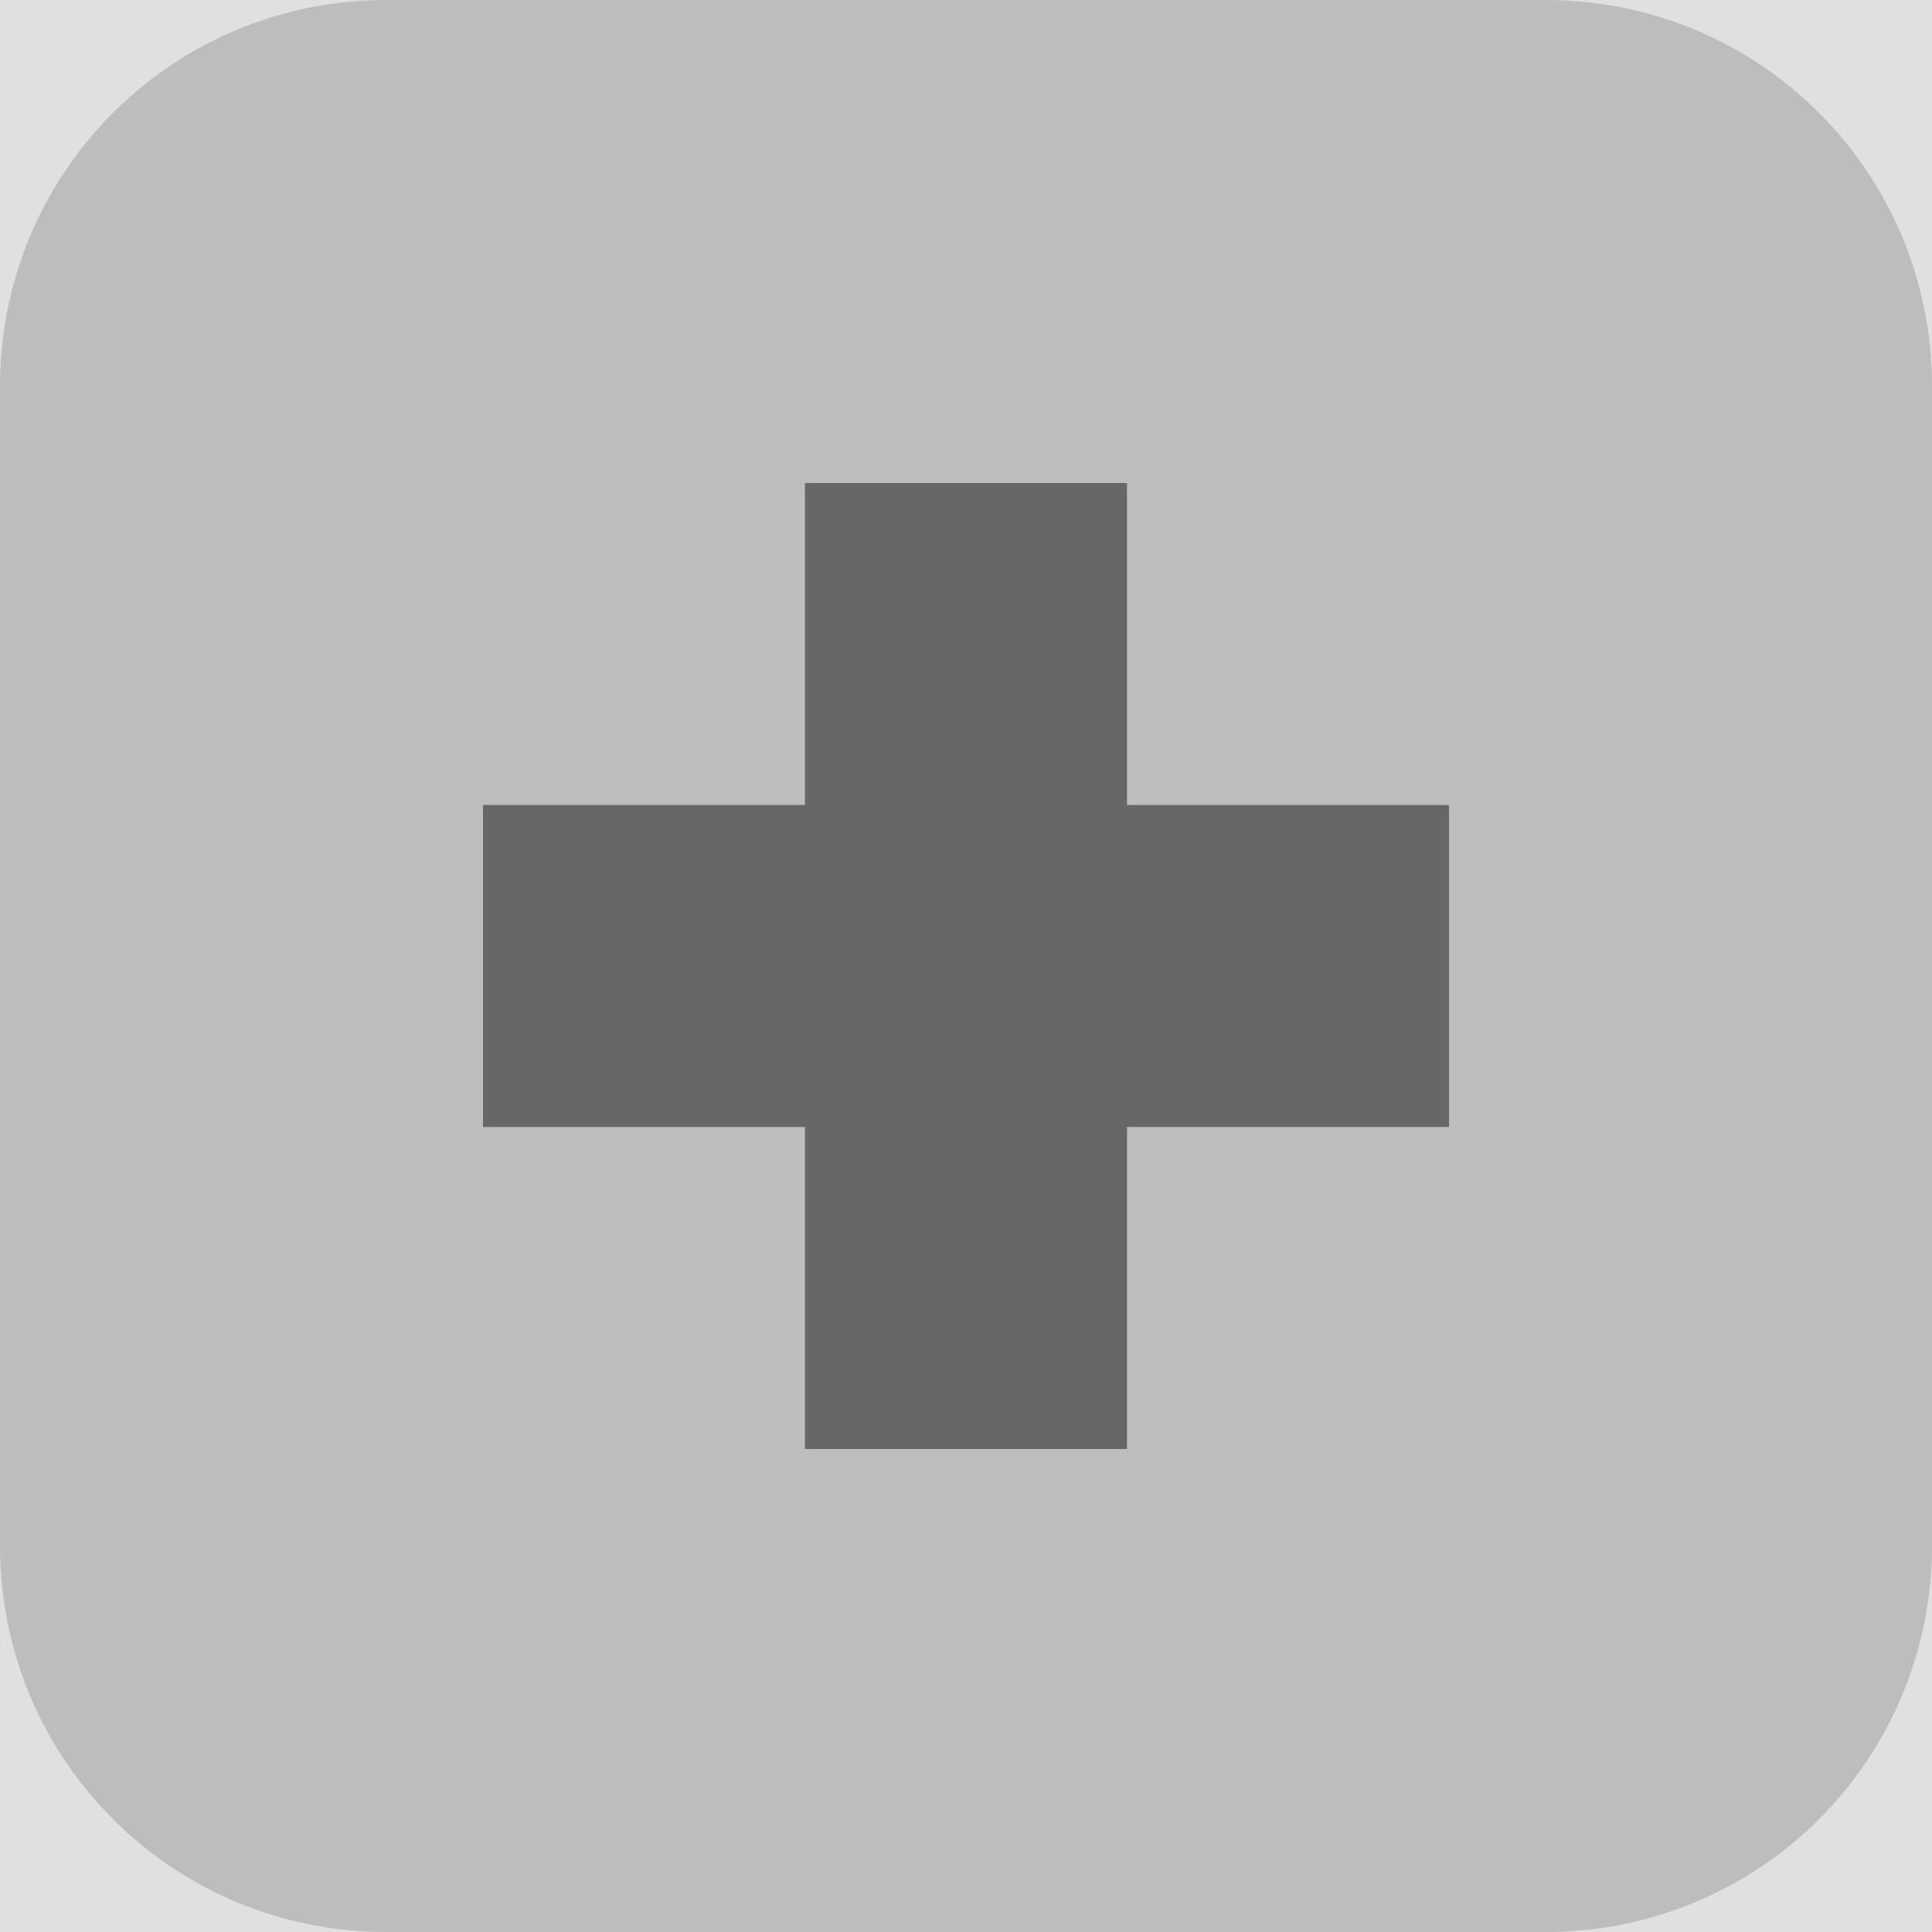
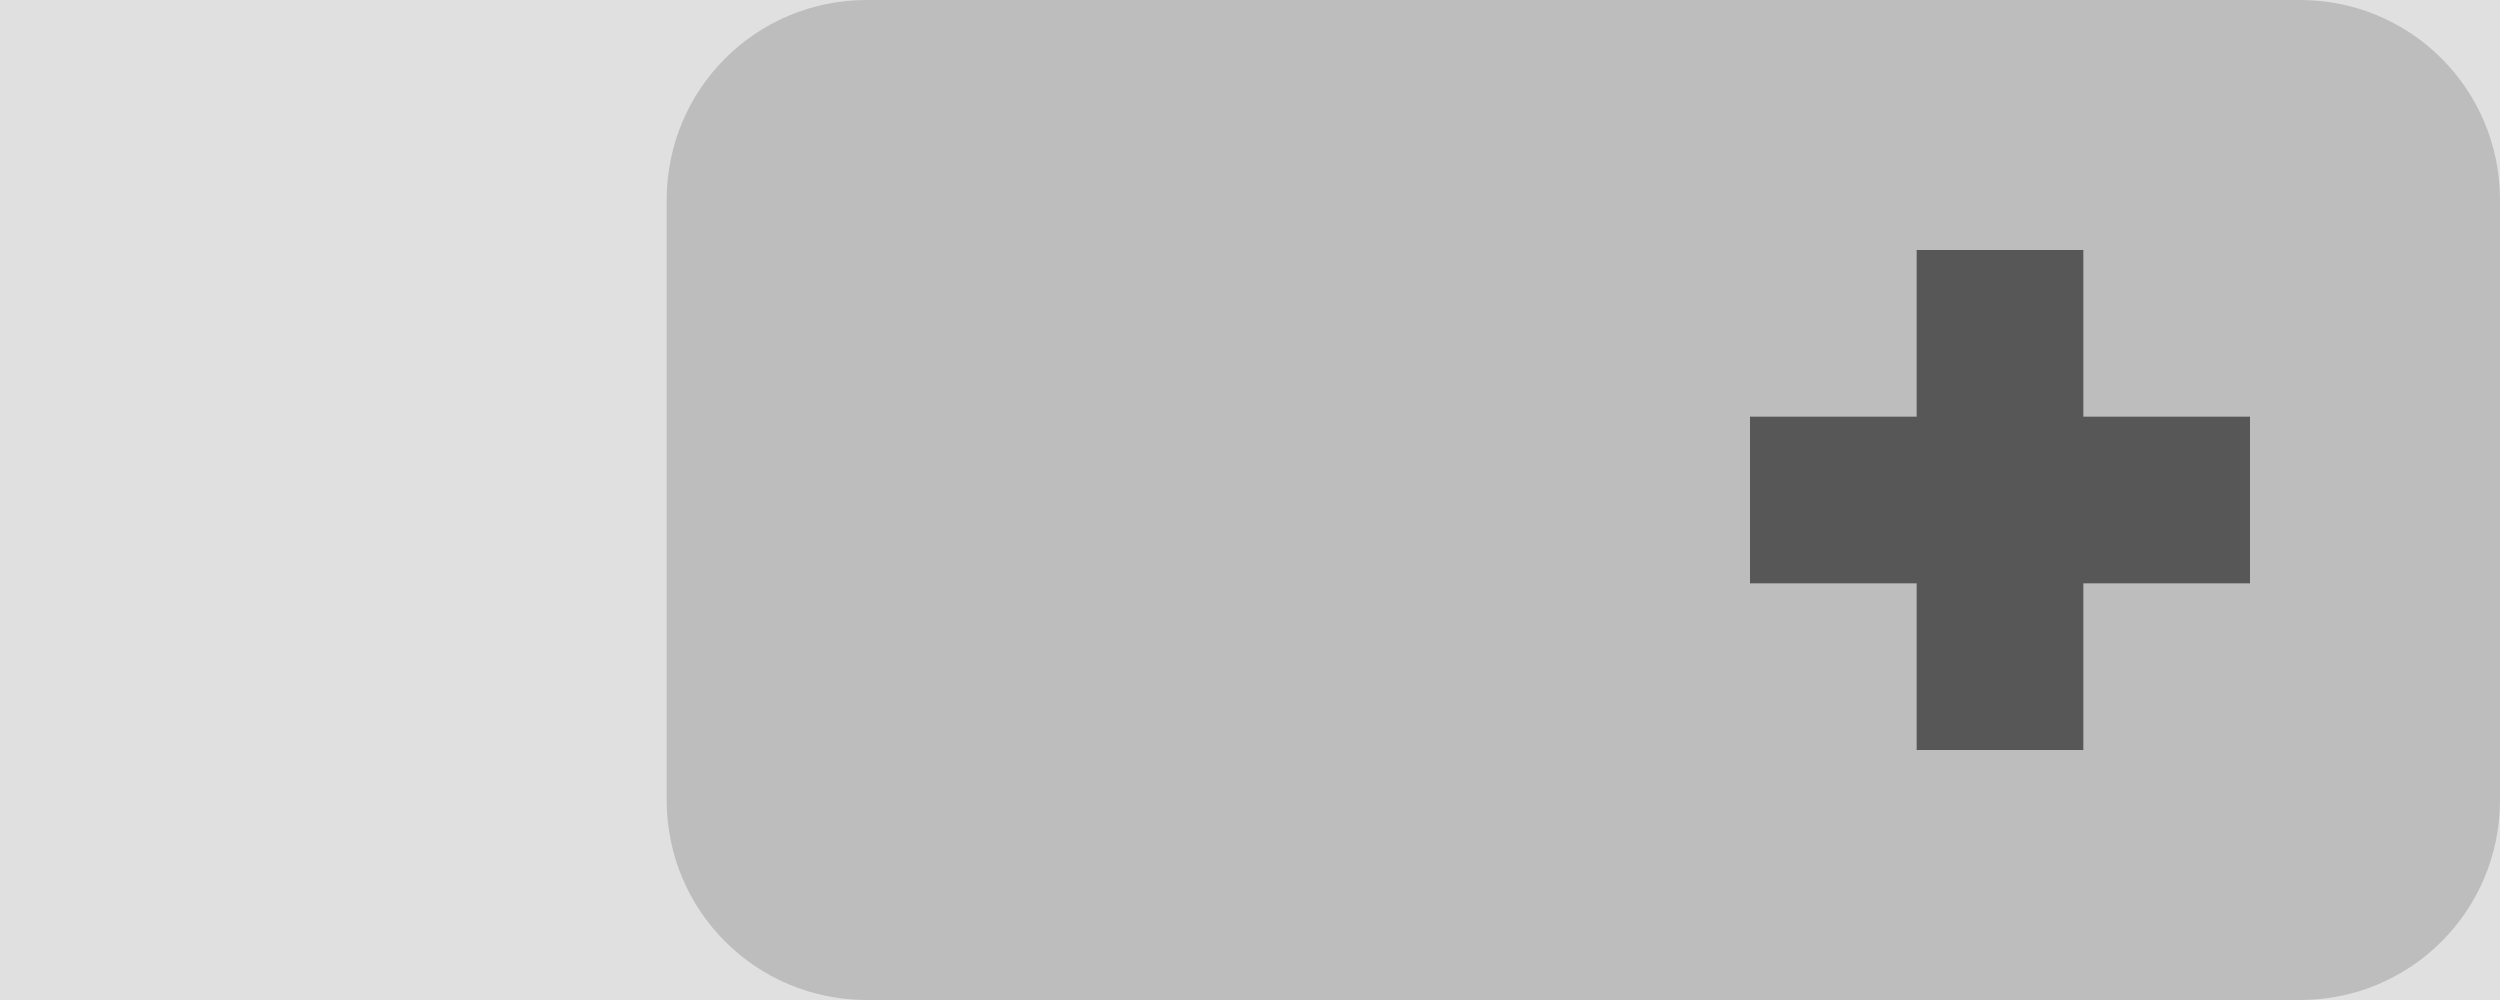
- <svg xmlns="http://www.w3.org/2000/svg" id="svg8" width="12" height="12" version="1.1">
-   <rect id="rect817" style="opacity:1;fill:#e0e0e0" width="12" height="12" x="0" y="0" />
-   <path id="path825" style="opacity:0.16;fill:#000000" d="M 2.4,0 C 1.07,0 0,1.07 0,2.4 V 9.6 C 0,10.93 1.07,12 2.4,12 H 9.6 C 10.93,12 12,10.93 12,9.6 V 2.4 C 12,1.07 10.93,0 9.6,0 Z" />
-   <path id="path829" style="opacity:1;fill:#676767" d="M 5,3 H 7 V 5 H 9 V 7 H 7 V 9 H 5 V 7 H 3 V 5 h 2 z" />
+ <svg xmlns="http://www.w3.org/2000/svg" id="svg8" width="30" height="12" version="1.1">
+   <rect id="rect817" style="opacity:1;fill:#e0e0e0" width="30" height="12" x="0" y="0" />
+   <path id="path829" style="opacity:1;fill:#676767" d="m 23,3 h 2 v 2 h 2 V 7 H 25 V 9 H 23 V 7 H 21 V 5 h 2 z" />
+   <path id="path825" style="opacity:0.16;fill:#000000" d="M 10.401,0 C 9.071,0 8,1.071 8,2.4 V 9.6 C 8,10.929 9.071,12 10.401,12 h 5.6 1.6 2.801 0.799 6.4 C 28.929,12 30,10.929 30,9.6 V 2.4 C 30,1.071 28.929,0 27.6,0 h -6.4 -0.799 -2.801 -1.6 z" />
</svg>
